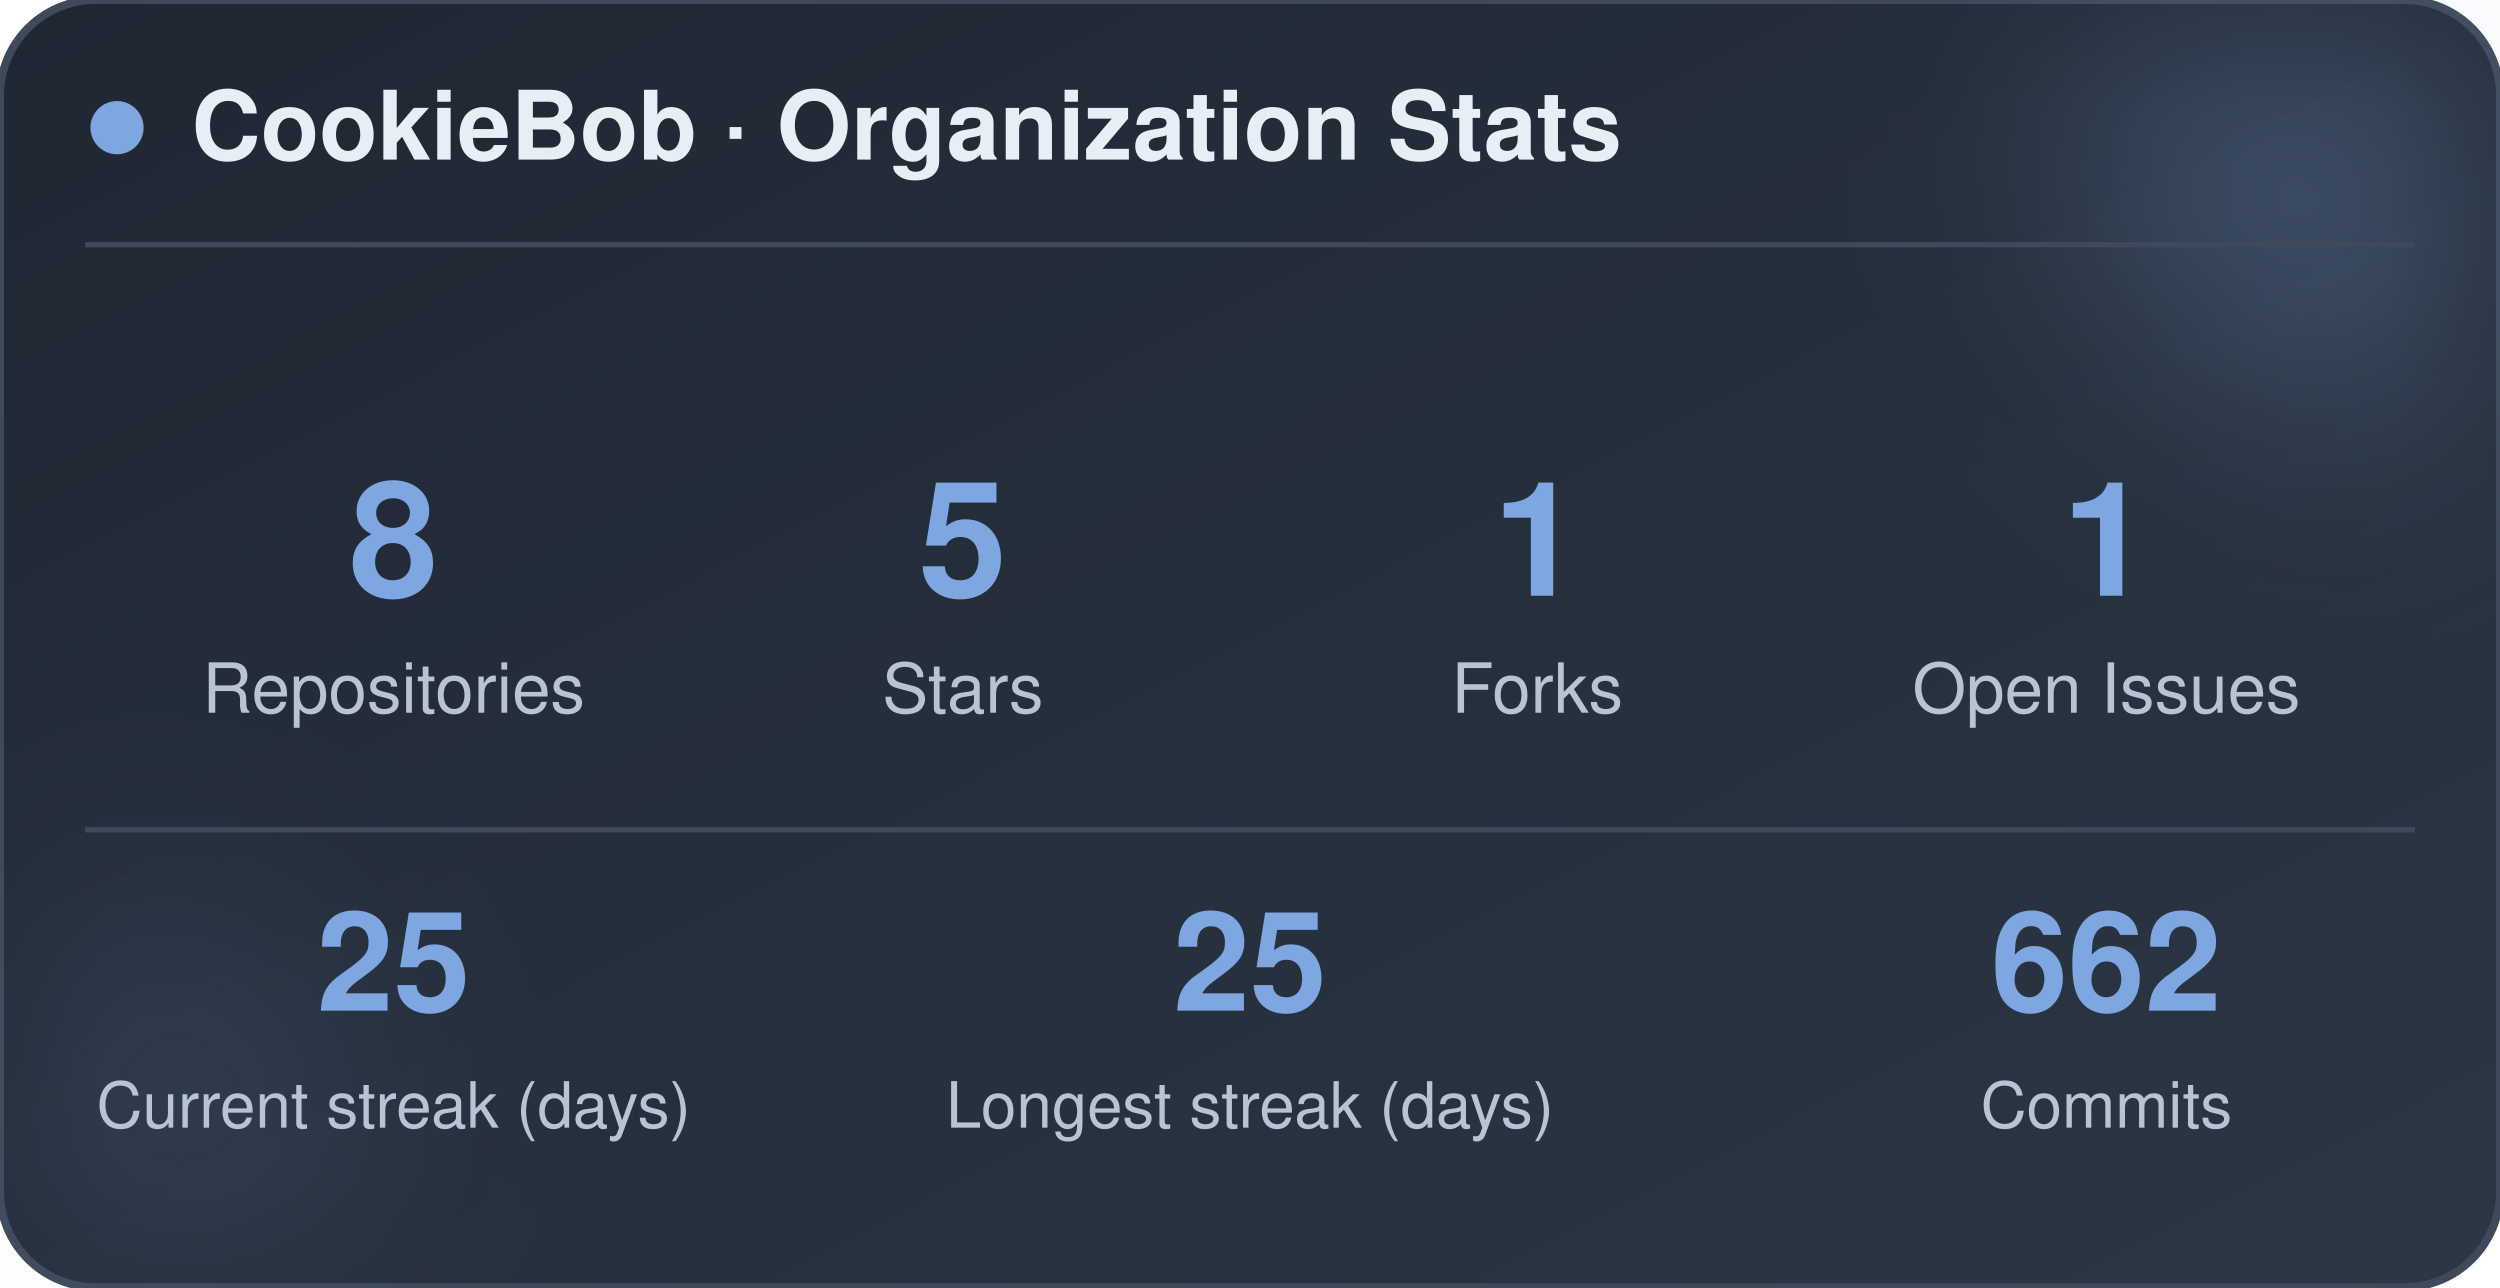
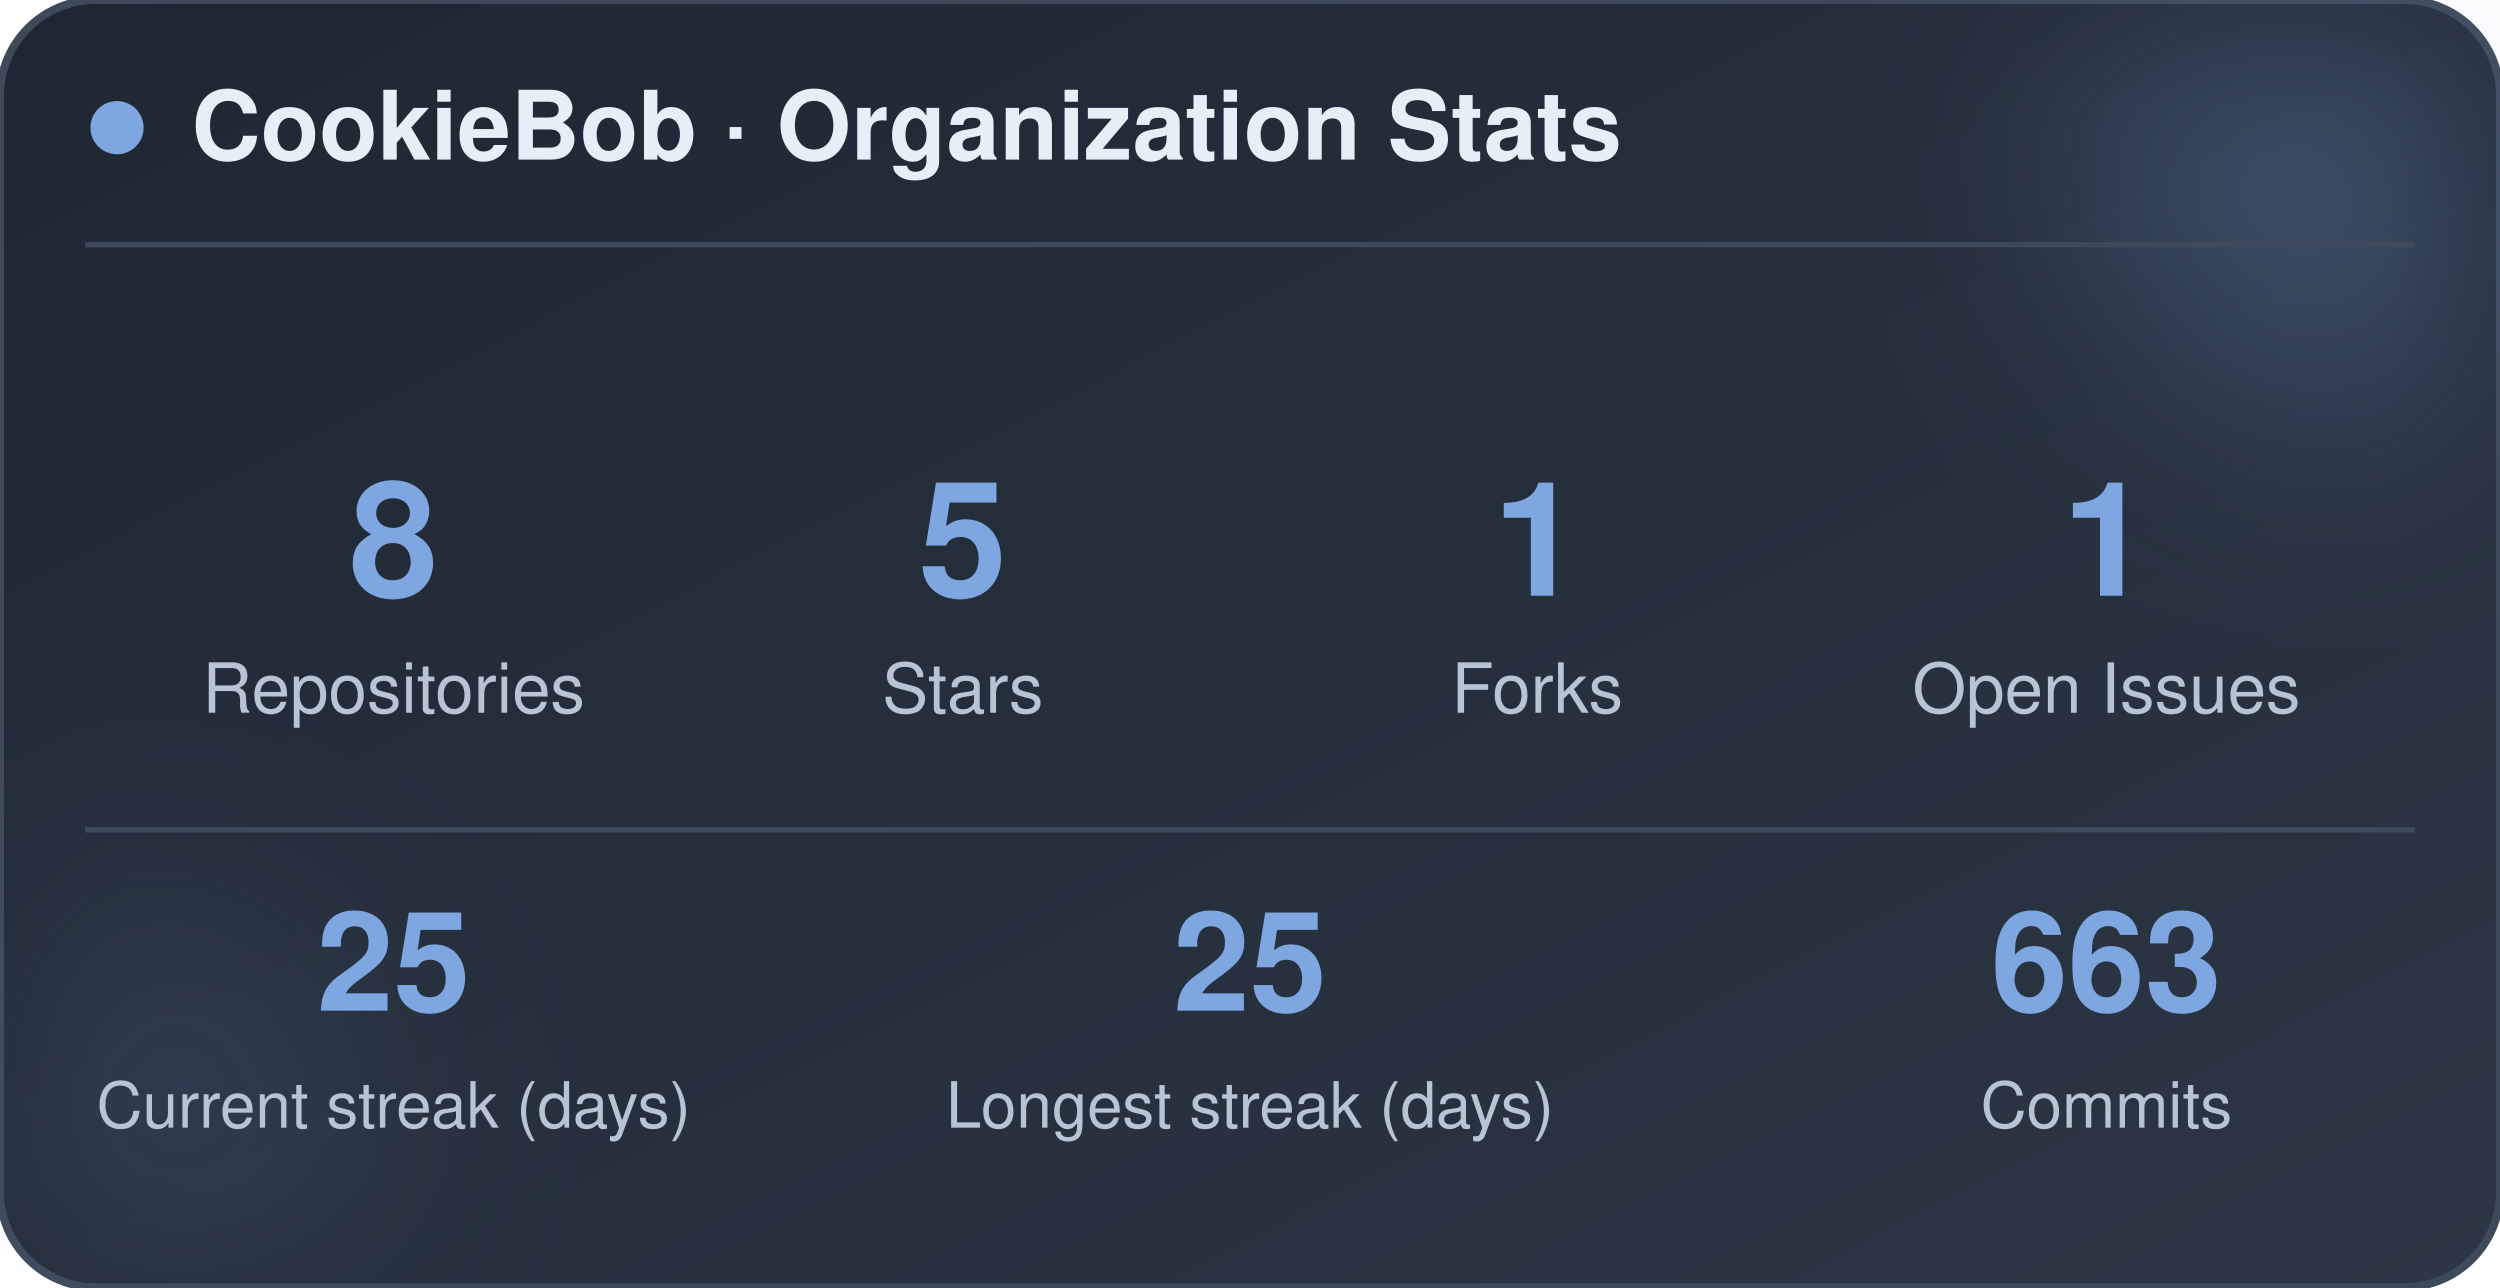
<svg xmlns="http://www.w3.org/2000/svg" width="470" height="242" viewBox="0 0 470 242" role="img" aria-label="CookieBob stats">
  <defs>
    <linearGradient id="bg" x1="0%" y1="0%" x2="100%" y2="100%">
      <stop offset="0%" stop-color="#1f2733" />
      <stop offset="100%" stop-color="#2c3644" />
    </linearGradient>
    <filter id="blur" x="-60%" y="-60%" width="220%" height="220%">
      <feGaussianBlur stdDeviation="22" />
    </filter>
  </defs>
  <rect x="0" y="0" width="470" height="242" rx="18" fill="url(#bg)" stroke="#3e4a5a" stroke-width="1.5" />
  <circle cx="444" cy="24" r="54" fill="#7ea6e0" opacity="0.26" filter="url(#blur)" />
  <circle cx="26" cy="212" r="42" fill="#7ea6e0" opacity="0.14" filter="url(#blur)" />
  <circle cx="22" cy="24" r="5" fill="#7ea6e0" />
  <text x="36" y="30" font-family="-apple-system, BlinkMacSystemFont, 'Segoe UI', Helvetica, Arial, sans-serif" font-size="18" font-weight="700" fill="#e8eef5">CookieBob · Organization Stats</text>
  <line x1="16" y1="46" x2="454" y2="46" stroke="#3e4a5a" stroke-width="1" />
  <text x="74" y="112" text-anchor="middle" font-family="-apple-system, BlinkMacSystemFont, 'Segoe UI', Helvetica, Arial, sans-serif" font-size="30" font-weight="800" fill="#7ea6e0">8</text>
  <text x="74" y="134" text-anchor="middle" font-family="-apple-system, BlinkMacSystemFont, 'Segoe UI', Helvetica, Arial, sans-serif" font-size="13" fill="#b8c4d4">Repositories</text>
  <text x="181" y="112" text-anchor="middle" font-family="-apple-system, BlinkMacSystemFont, 'Segoe UI', Helvetica, Arial, sans-serif" font-size="30" font-weight="800" fill="#7ea6e0">5</text>
  <text x="181" y="134" text-anchor="middle" font-family="-apple-system, BlinkMacSystemFont, 'Segoe UI', Helvetica, Arial, sans-serif" font-size="13" fill="#b8c4d4">Stars</text>
  <text x="289" y="112" text-anchor="middle" font-family="-apple-system, BlinkMacSystemFont, 'Segoe UI', Helvetica, Arial, sans-serif" font-size="30" font-weight="800" fill="#7ea6e0">1</text>
  <text x="289" y="134" text-anchor="middle" font-family="-apple-system, BlinkMacSystemFont, 'Segoe UI', Helvetica, Arial, sans-serif" font-size="13" fill="#b8c4d4">Forks</text>
  <text x="396" y="112" text-anchor="middle" font-family="-apple-system, BlinkMacSystemFont, 'Segoe UI', Helvetica, Arial, sans-serif" font-size="30" font-weight="800" fill="#7ea6e0">1</text>
  <text x="396" y="134" text-anchor="middle" font-family="-apple-system, BlinkMacSystemFont, 'Segoe UI', Helvetica, Arial, sans-serif" font-size="13" fill="#b8c4d4">Open Issues</text>
  <line x1="16" y1="156" x2="454" y2="156" stroke="#3e4a5a" stroke-width="1" />
  <text x="74" y="190" text-anchor="middle" font-family="-apple-system, BlinkMacSystemFont, 'Segoe UI', Helvetica, Arial, sans-serif" font-size="26" font-weight="800" fill="#7ea6e0">25</text>
  <text x="74" y="212" text-anchor="middle" font-family="-apple-system, BlinkMacSystemFont, 'Segoe UI', Helvetica, Arial, sans-serif" font-size="12" fill="#b8c4d4">Current streak (days)</text>
  <text x="235" y="190" text-anchor="middle" font-family="-apple-system, BlinkMacSystemFont, 'Segoe UI', Helvetica, Arial, sans-serif" font-size="26" font-weight="800" fill="#7ea6e0">25</text>
  <text x="235" y="212" text-anchor="middle" font-family="-apple-system, BlinkMacSystemFont, 'Segoe UI', Helvetica, Arial, sans-serif" font-size="12" fill="#b8c4d4">Longest streak (days)</text>
-   <text x="396" y="190" text-anchor="middle" font-family="-apple-system, BlinkMacSystemFont, 'Segoe UI', Helvetica, Arial, sans-serif" font-size="26" font-weight="800" fill="#7ea6e0">662</text>
+   <text x="396" y="190" text-anchor="middle" font-family="-apple-system, BlinkMacSystemFont, 'Segoe UI', Helvetica, Arial, sans-serif" font-size="26" font-weight="800" fill="#7ea6e0">663</text>
  <text x="396" y="212" text-anchor="middle" font-family="-apple-system, BlinkMacSystemFont, 'Segoe UI', Helvetica, Arial, sans-serif" font-size="12" fill="#b8c4d4">Commits</text>
</svg>
